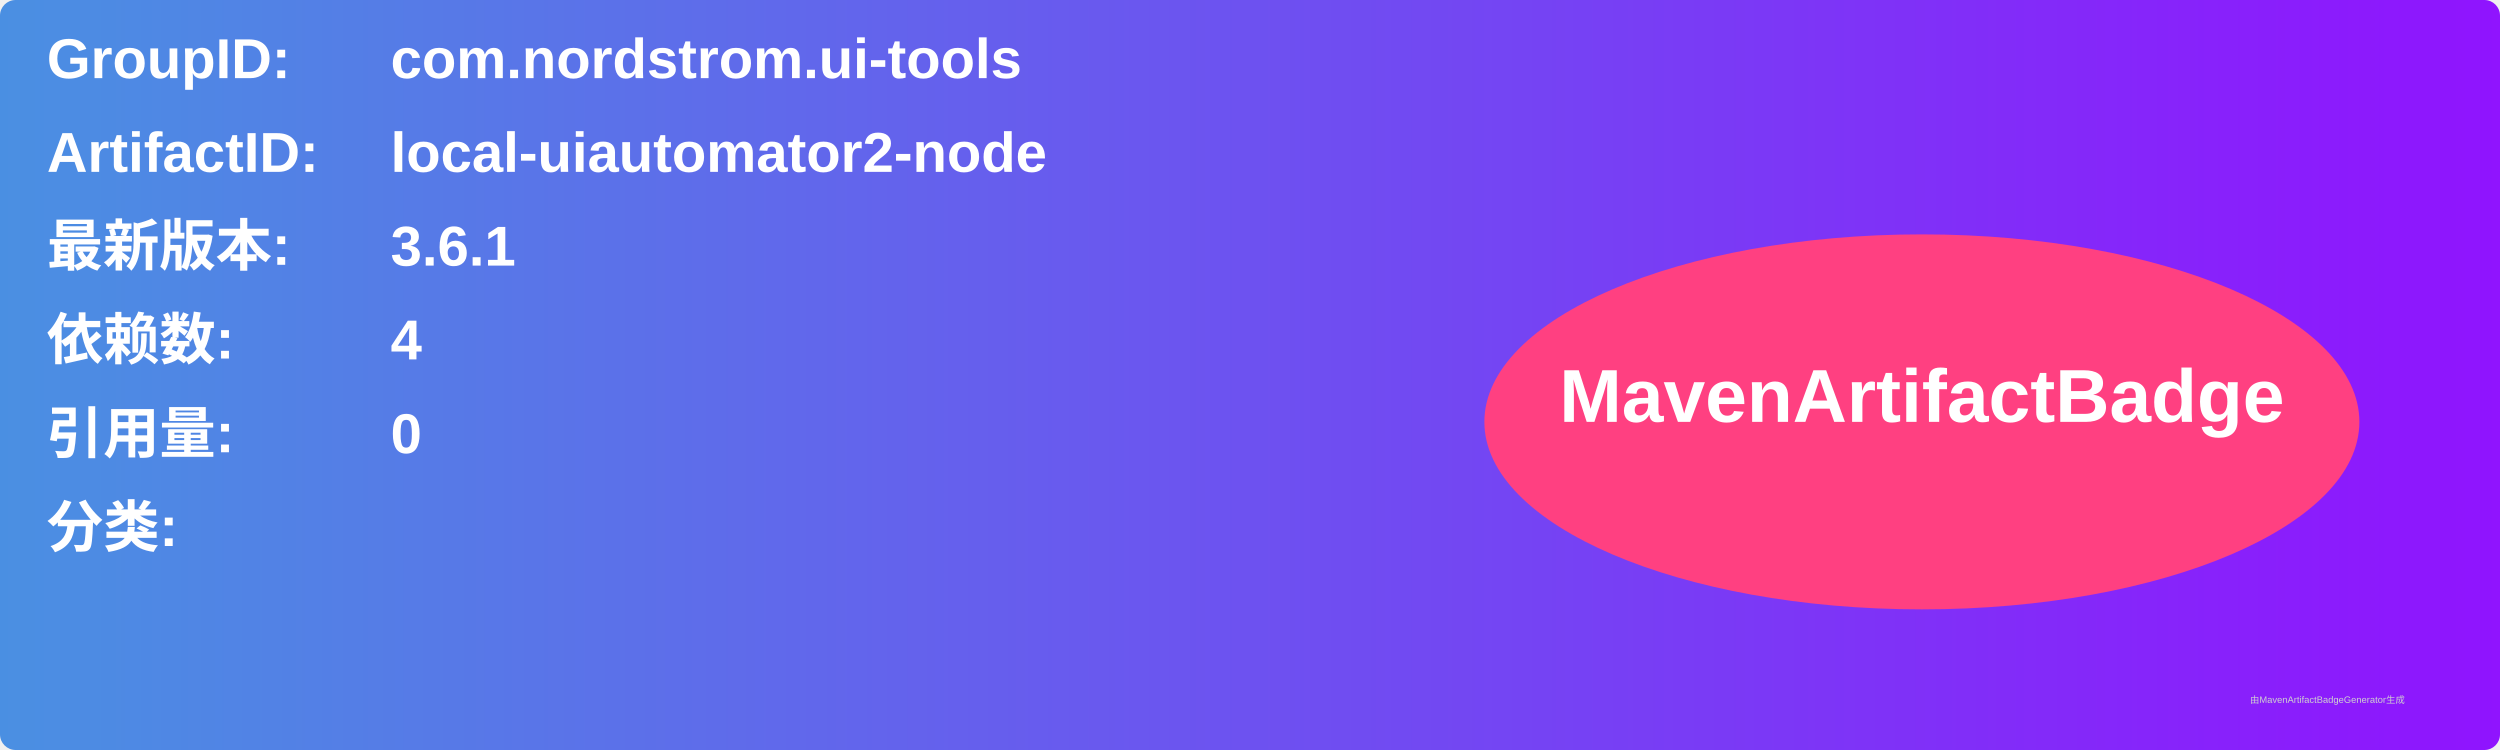
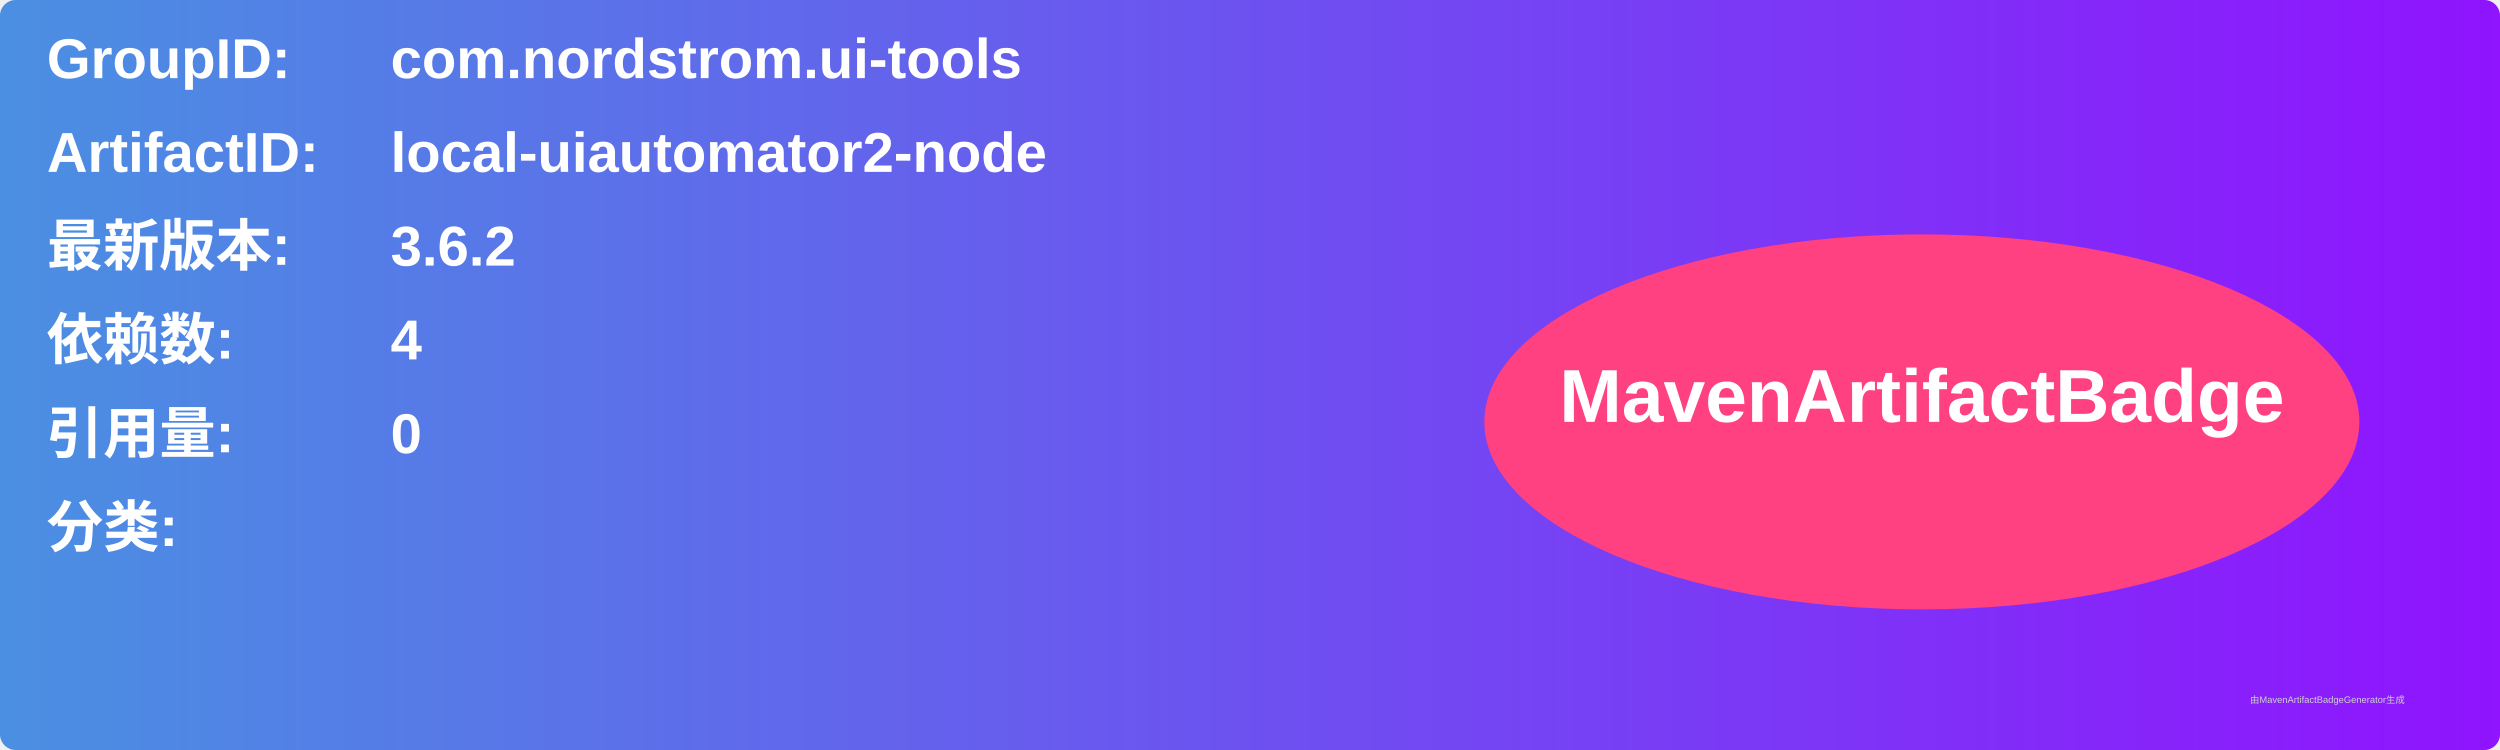
<svg xmlns="http://www.w3.org/2000/svg" width="800" height="240" viewBox="0 0 800 240">
  <linearGradient id="grad" x1="0%" y1="0%" x2="100%" y2="0%">
    <stop offset="0%" stop-color="#4a90e2" />
    <stop offset="100%" stop-color="#9013fe" />
  </linearGradient>
  <rect width="100%" height="100%" rx="5" ry="5" fill="url(#grad)" />
  <g transform="translate(15, 15)">
    <text x="0" y="10" font-family="Arial" font-size="18" fill="white" font-weight="bold" width="260">GroupID:</text>
    <text x="110" y="10" font-family="Arial" font-size="18" fill="white" font-weight="bold" width="460">com.nordstrom.ui-tools</text>
    <text x="0" y="40" font-family="Arial" font-size="18" fill="white" font-weight="bold" width="260">ArtifactID:</text>
    <text x="110" y="40" font-family="Arial" font-size="18" fill="white" font-weight="bold" width="460">local-uiautomator2-node</text>
    <text x="0" y="70" font-family="Arial" font-size="18" fill="white" font-weight="bold">最新版本:</text>
    <text x="110" y="70" font-family="Arial" font-size="18" fill="white" font-weight="bold">
-       <tspan font-weight="bold">3.6.1</tspan>
+       <tspan font-weight="bold">3.6.2</tspan>
    </text>
    <text x="0" y="100" font-family="Arial" font-size="18" fill="white" font-weight="bold">依赖数: </text>
    <text x="110" y="100" font-family="Arial" font-size="18" fill="white">
      <tspan font-weight="bold">4</tspan>
    </text>
    <text x="0" y="130" font-family="Arial" font-size="18" fill="white" font-weight="bold">引用量: </text>
    <text x="110" y="130" font-family="Arial" font-size="18" fill="white">
      <tspan font-weight="bold">0</tspan>
    </text>
    <text x="0" y="160" font-family="Arial" font-size="18" fill="white" font-weight="bold">分类:</text>
    <text x="10" y="190" font-family="Arial" font-size="10" fill="white">
      <tspan font-weight="bold" />
    </text>
    <ellipse cx="600" cy="120" rx="140" ry="60" fill="#ff4081" />
    <text x="600" y="120" text-anchor="middle" font-family="Arial" font-size="24" fill="white" font-weight="bold">MavenArtifactBadge</text>
  </g>
  <text x="720" y="225" font-family="Arial" font-size="3" fill="#d0d0d0">由MavenArtifactBadgeGenerator生成</text>
</svg>
